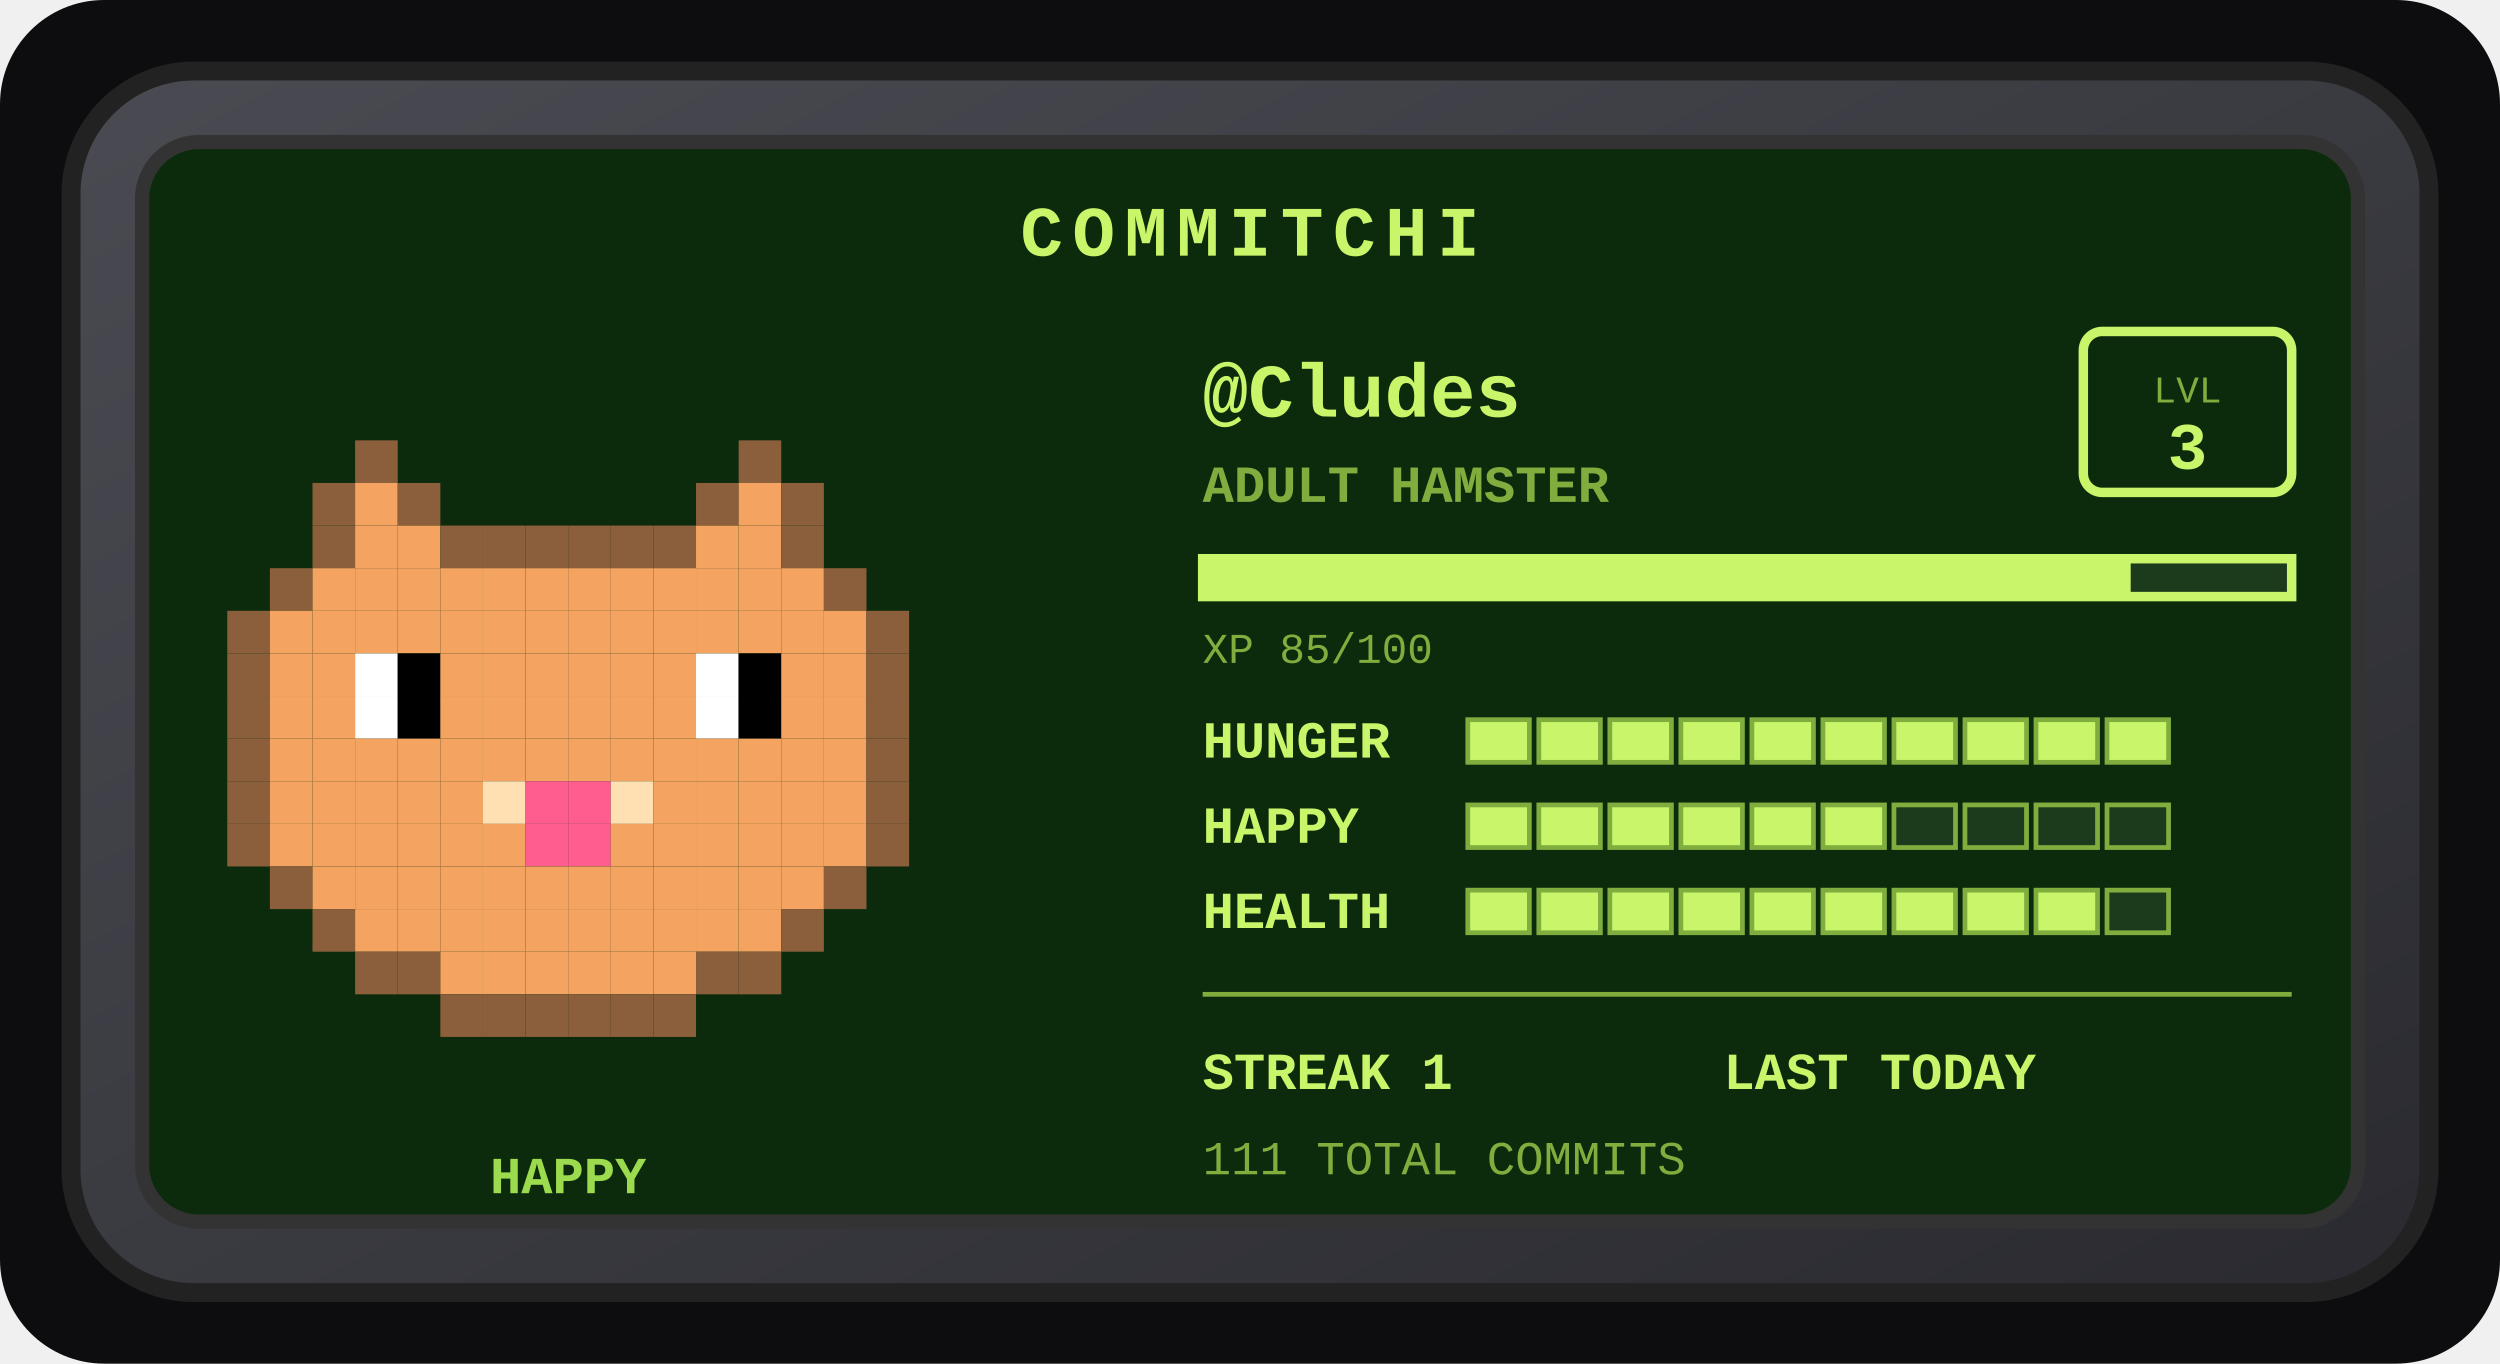
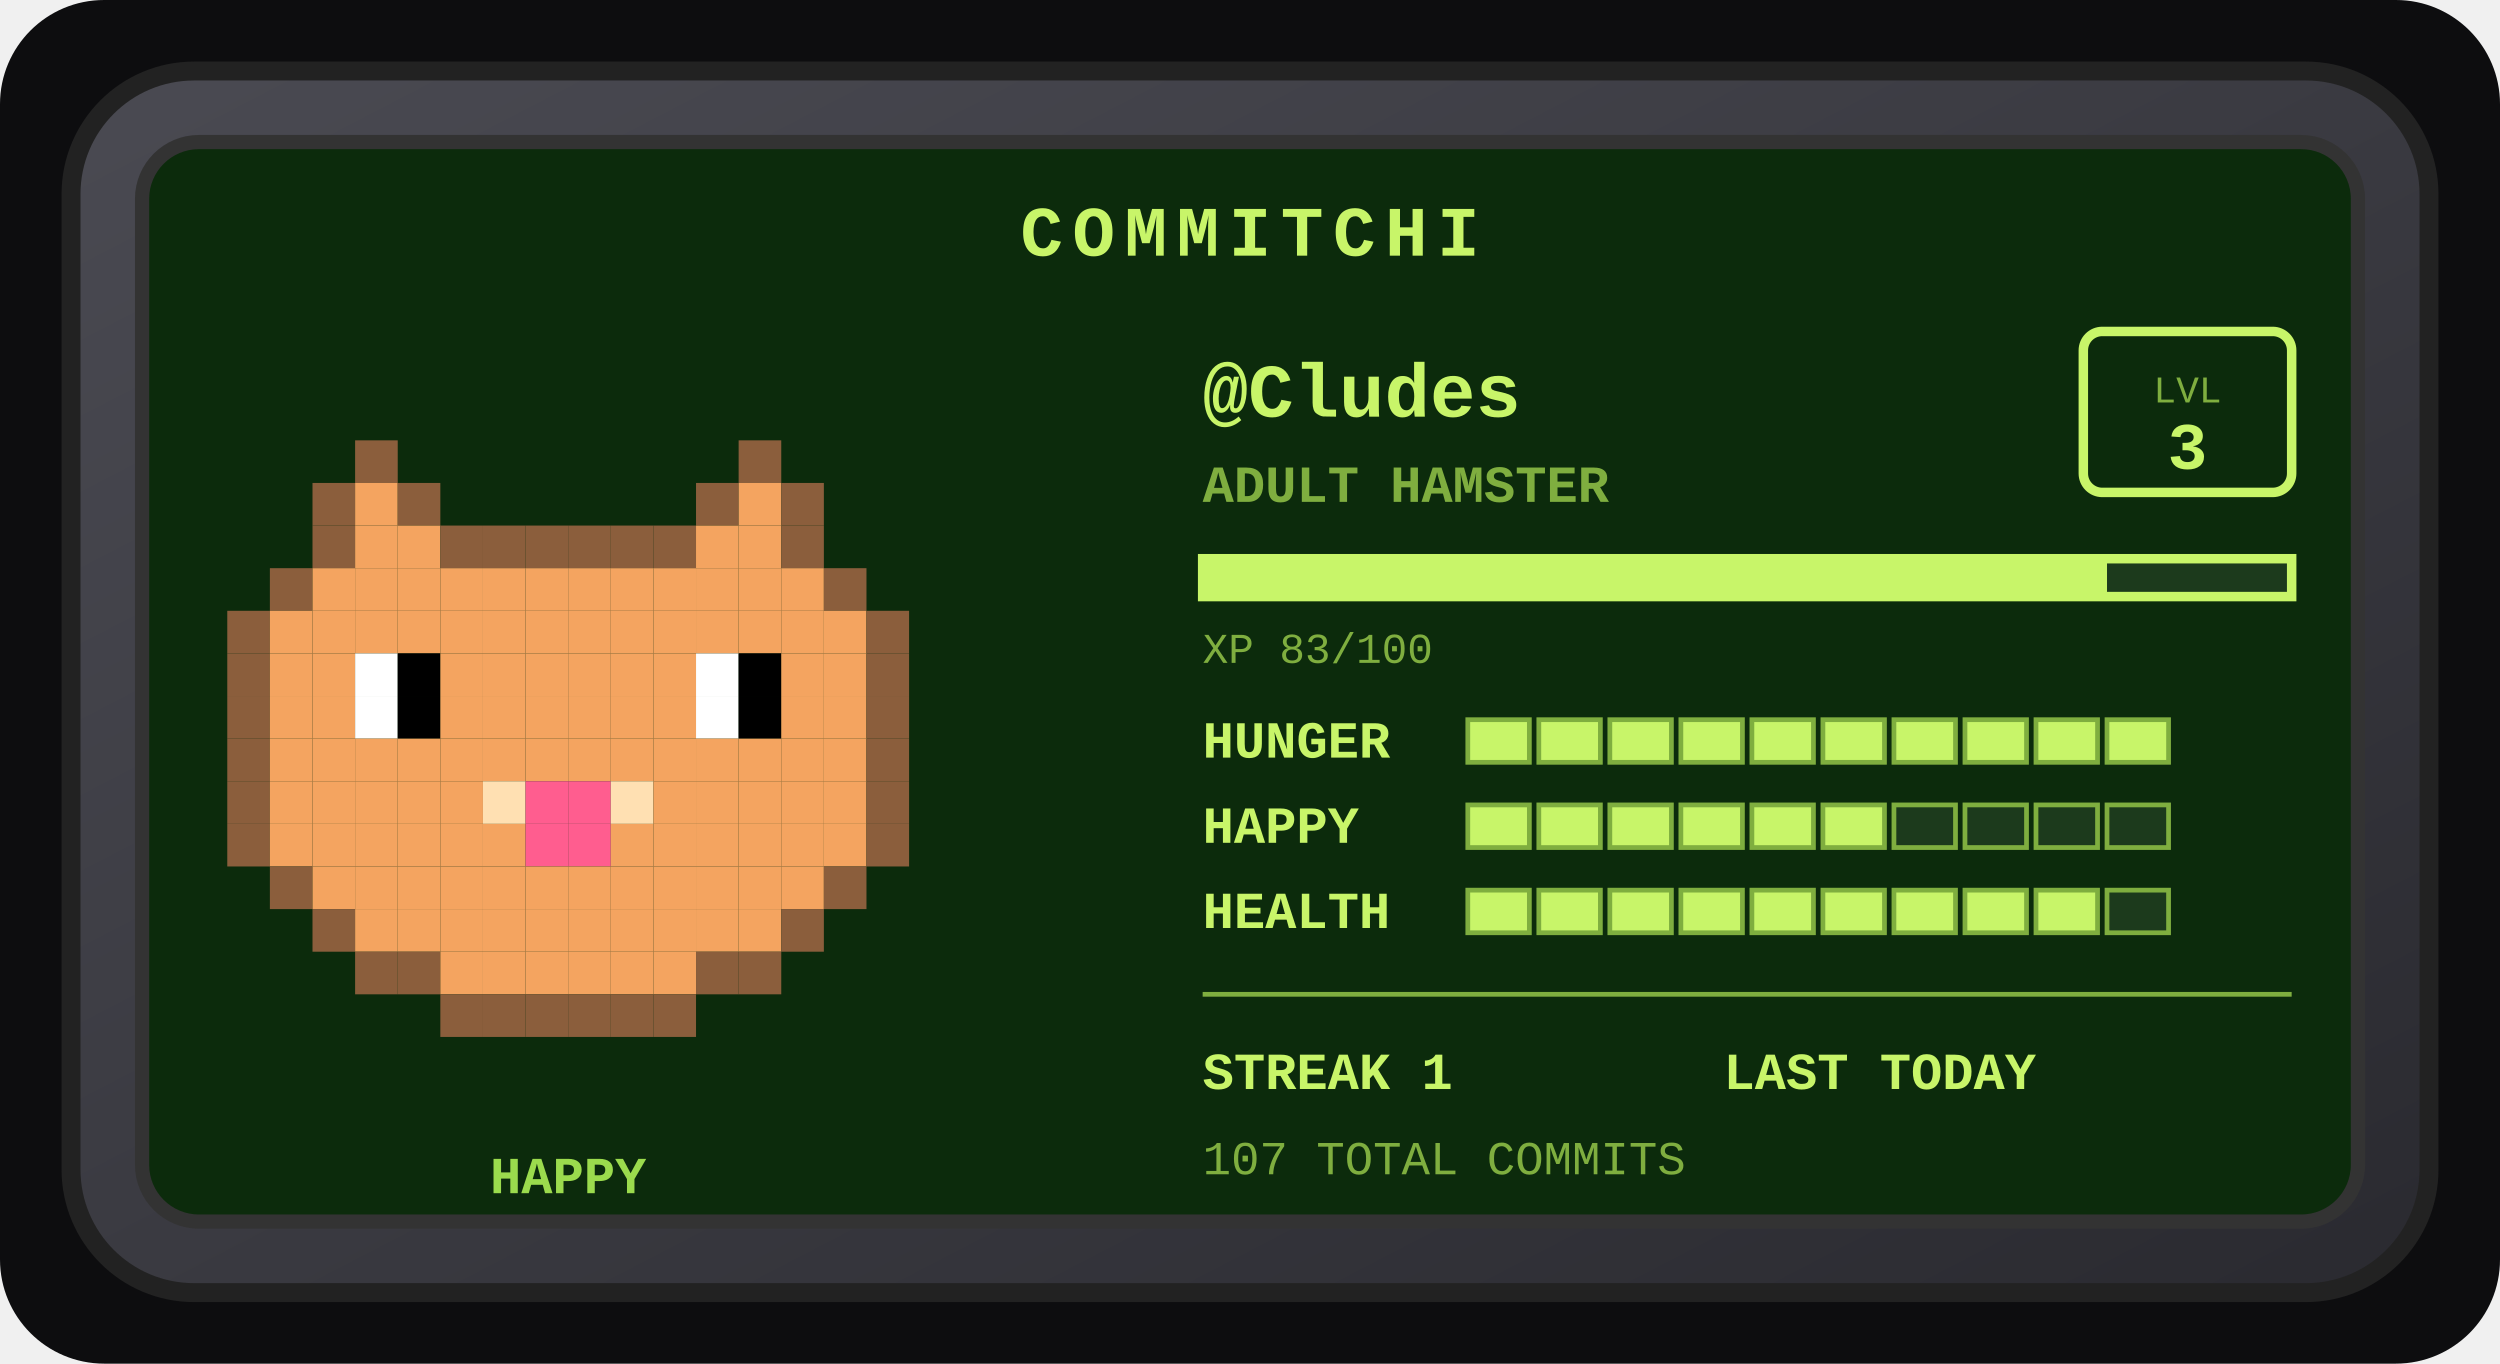
<svg xmlns="http://www.w3.org/2000/svg" width="528" height="288" viewBox="0 0 528 288" role="img" aria-label="Commitchi pet for Cludes">
  <defs>
    <linearGradient id="shell" x1="0" y1="0" x2="1" y2="1">
      <stop offset="0" stop-color="#4a4a52" />
      <stop offset="1" stop-color="#2a2a30" />
    </linearGradient>
  </defs>
  <rect x="0" y="0" width="528" height="288" rx="22" fill="#0d0d0f" />
  <g transform="translate(14, 14)">
    <rect x="1" y="1" width="498" height="258" rx="26" fill="url(#shell)" stroke="#222" stroke-width="4" />
    <rect x="16" y="16" width="468" height="228" rx="12" fill="#0c2b0c" stroke="#333" stroke-width="3" />
    <text x="250" y="40" text-anchor="middle" font-family="'Courier New',monospace" font-size="15" font-weight="bold" letter-spacing="2" fill="#c8f569">COMMITCHI</text>
    <g>
      <rect x="61" y="79" width="9" height="9" fill="#8b5e3c" />
      <rect x="142" y="79" width="9" height="9" fill="#8b5e3c" />
      <rect x="52" y="88" width="9" height="9" fill="#8b5e3c" />
      <rect x="61" y="88" width="9" height="9" fill="#f4a460" />
      <rect x="70" y="88" width="9" height="9" fill="#8b5e3c" />
      <rect x="133" y="88" width="9" height="9" fill="#8b5e3c" />
      <rect x="142" y="88" width="9" height="9" fill="#f4a460" />
      <rect x="151" y="88" width="9" height="9" fill="#8b5e3c" />
      <rect x="52" y="97" width="9" height="9" fill="#8b5e3c" />
      <rect x="61" y="97" width="9" height="9" fill="#f4a460" />
      <rect x="70" y="97" width="9" height="9" fill="#f4a460" />
      <rect x="79" y="97" width="9" height="9" fill="#8b5e3c" />
      <rect x="88" y="97" width="9" height="9" fill="#8b5e3c" />
      <rect x="97" y="97" width="9" height="9" fill="#8b5e3c" />
      <rect x="106" y="97" width="9" height="9" fill="#8b5e3c" />
      <rect x="115" y="97" width="9" height="9" fill="#8b5e3c" />
      <rect x="124" y="97" width="9" height="9" fill="#8b5e3c" />
      <rect x="133" y="97" width="9" height="9" fill="#f4a460" />
      <rect x="142" y="97" width="9" height="9" fill="#f4a460" />
      <rect x="151" y="97" width="9" height="9" fill="#8b5e3c" />
      <rect x="43" y="106" width="9" height="9" fill="#8b5e3c" />
      <rect x="52" y="106" width="9" height="9" fill="#f4a460" />
      <rect x="61" y="106" width="9" height="9" fill="#f4a460" />
      <rect x="70" y="106" width="9" height="9" fill="#f4a460" />
      <rect x="79" y="106" width="9" height="9" fill="#f4a460" />
      <rect x="88" y="106" width="9" height="9" fill="#f4a460" />
      <rect x="97" y="106" width="9" height="9" fill="#f4a460" />
      <rect x="106" y="106" width="9" height="9" fill="#f4a460" />
      <rect x="115" y="106" width="9" height="9" fill="#f4a460" />
      <rect x="124" y="106" width="9" height="9" fill="#f4a460" />
      <rect x="133" y="106" width="9" height="9" fill="#f4a460" />
      <rect x="142" y="106" width="9" height="9" fill="#f4a460" />
      <rect x="151" y="106" width="9" height="9" fill="#f4a460" />
      <rect x="160" y="106" width="9" height="9" fill="#8b5e3c" />
      <rect x="34" y="115" width="9" height="9" fill="#8b5e3c" />
      <rect x="43" y="115" width="9" height="9" fill="#f4a460" />
      <rect x="52" y="115" width="9" height="9" fill="#f4a460" />
      <rect x="61" y="115" width="9" height="9" fill="#f4a460" />
      <rect x="70" y="115" width="9" height="9" fill="#f4a460" />
      <rect x="79" y="115" width="9" height="9" fill="#f4a460" />
      <rect x="88" y="115" width="9" height="9" fill="#f4a460" />
      <rect x="97" y="115" width="9" height="9" fill="#f4a460" />
      <rect x="106" y="115" width="9" height="9" fill="#f4a460" />
      <rect x="115" y="115" width="9" height="9" fill="#f4a460" />
      <rect x="124" y="115" width="9" height="9" fill="#f4a460" />
      <rect x="133" y="115" width="9" height="9" fill="#f4a460" />
      <rect x="142" y="115" width="9" height="9" fill="#f4a460" />
      <rect x="151" y="115" width="9" height="9" fill="#f4a460" />
      <rect x="160" y="115" width="9" height="9" fill="#f4a460" />
      <rect x="169" y="115" width="9" height="9" fill="#8b5e3c" />
      <rect x="34" y="124" width="9" height="9" fill="#8b5e3c" />
      <rect x="43" y="124" width="9" height="9" fill="#f4a460" />
      <rect x="52" y="124" width="9" height="9" fill="#f4a460" />
      <rect x="61" y="124" width="9" height="9" fill="#ffffff" />
      <rect x="70" y="124" width="9" height="9" fill="#000000" />
      <rect x="79" y="124" width="9" height="9" fill="#f4a460" />
      <rect x="88" y="124" width="9" height="9" fill="#f4a460" />
      <rect x="97" y="124" width="9" height="9" fill="#f4a460" />
      <rect x="106" y="124" width="9" height="9" fill="#f4a460" />
      <rect x="115" y="124" width="9" height="9" fill="#f4a460" />
      <rect x="124" y="124" width="9" height="9" fill="#f4a460" />
      <rect x="133" y="124" width="9" height="9" fill="#ffffff" />
      <rect x="142" y="124" width="9" height="9" fill="#000000" />
      <rect x="151" y="124" width="9" height="9" fill="#f4a460" />
      <rect x="160" y="124" width="9" height="9" fill="#f4a460" />
      <rect x="169" y="124" width="9" height="9" fill="#8b5e3c" />
      <rect x="34" y="133" width="9" height="9" fill="#8b5e3c" />
      <rect x="43" y="133" width="9" height="9" fill="#f4a460" />
      <rect x="52" y="133" width="9" height="9" fill="#f4a460" />
      <rect x="61" y="133" width="9" height="9" fill="#ffffff" />
      <rect x="70" y="133" width="9" height="9" fill="#000000" />
      <rect x="79" y="133" width="9" height="9" fill="#f4a460" />
      <rect x="88" y="133" width="9" height="9" fill="#f4a460" />
      <rect x="97" y="133" width="9" height="9" fill="#f4a460" />
      <rect x="106" y="133" width="9" height="9" fill="#f4a460" />
      <rect x="115" y="133" width="9" height="9" fill="#f4a460" />
      <rect x="124" y="133" width="9" height="9" fill="#f4a460" />
      <rect x="133" y="133" width="9" height="9" fill="#ffffff" />
      <rect x="142" y="133" width="9" height="9" fill="#000000" />
      <rect x="151" y="133" width="9" height="9" fill="#f4a460" />
      <rect x="160" y="133" width="9" height="9" fill="#f4a460" />
      <rect x="169" y="133" width="9" height="9" fill="#8b5e3c" />
      <rect x="34" y="142" width="9" height="9" fill="#8b5e3c" />
      <rect x="43" y="142" width="9" height="9" fill="#f4a460" />
      <rect x="52" y="142" width="9" height="9" fill="#f4a460" />
      <rect x="61" y="142" width="9" height="9" fill="#f4a460" />
      <rect x="70" y="142" width="9" height="9" fill="#f4a460" />
      <rect x="79" y="142" width="9" height="9" fill="#f4a460" />
      <rect x="88" y="142" width="9" height="9" fill="#f4a460" />
      <rect x="97" y="142" width="9" height="9" fill="#f4a460" />
      <rect x="106" y="142" width="9" height="9" fill="#f4a460" />
      <rect x="115" y="142" width="9" height="9" fill="#f4a460" />
      <rect x="124" y="142" width="9" height="9" fill="#f4a460" />
      <rect x="133" y="142" width="9" height="9" fill="#f4a460" />
      <rect x="142" y="142" width="9" height="9" fill="#f4a460" />
      <rect x="151" y="142" width="9" height="9" fill="#f4a460" />
      <rect x="160" y="142" width="9" height="9" fill="#f4a460" />
      <rect x="169" y="142" width="9" height="9" fill="#8b5e3c" />
      <rect x="34" y="151" width="9" height="9" fill="#8b5e3c" />
      <rect x="43" y="151" width="9" height="9" fill="#f4a460" />
      <rect x="52" y="151" width="9" height="9" fill="#f4a460" />
      <rect x="61" y="151" width="9" height="9" fill="#f4a460" />
      <rect x="70" y="151" width="9" height="9" fill="#f4a460" />
      <rect x="79" y="151" width="9" height="9" fill="#f4a460" />
      <rect x="88" y="151" width="9" height="9" fill="#ffe0b2" />
      <rect x="97" y="151" width="9" height="9" fill="#ff5d8f" />
      <rect x="106" y="151" width="9" height="9" fill="#ff5d8f" />
      <rect x="115" y="151" width="9" height="9" fill="#ffe0b2" />
      <rect x="124" y="151" width="9" height="9" fill="#f4a460" />
      <rect x="133" y="151" width="9" height="9" fill="#f4a460" />
      <rect x="142" y="151" width="9" height="9" fill="#f4a460" />
      <rect x="151" y="151" width="9" height="9" fill="#f4a460" />
      <rect x="160" y="151" width="9" height="9" fill="#f4a460" />
      <rect x="169" y="151" width="9" height="9" fill="#8b5e3c" />
      <rect x="34" y="160" width="9" height="9" fill="#8b5e3c" />
      <rect x="43" y="160" width="9" height="9" fill="#f4a460" />
      <rect x="52" y="160" width="9" height="9" fill="#f4a460" />
      <rect x="61" y="160" width="9" height="9" fill="#f4a460" />
      <rect x="70" y="160" width="9" height="9" fill="#f4a460" />
      <rect x="79" y="160" width="9" height="9" fill="#f4a460" />
      <rect x="88" y="160" width="9" height="9" fill="#f4a460" />
      <rect x="97" y="160" width="9" height="9" fill="#ff5d8f" />
      <rect x="106" y="160" width="9" height="9" fill="#ff5d8f" />
      <rect x="115" y="160" width="9" height="9" fill="#f4a460" />
      <rect x="124" y="160" width="9" height="9" fill="#f4a460" />
      <rect x="133" y="160" width="9" height="9" fill="#f4a460" />
      <rect x="142" y="160" width="9" height="9" fill="#f4a460" />
      <rect x="151" y="160" width="9" height="9" fill="#f4a460" />
      <rect x="160" y="160" width="9" height="9" fill="#f4a460" />
      <rect x="169" y="160" width="9" height="9" fill="#8b5e3c" />
      <rect x="43" y="169" width="9" height="9" fill="#8b5e3c" />
      <rect x="52" y="169" width="9" height="9" fill="#f4a460" />
      <rect x="61" y="169" width="9" height="9" fill="#f4a460" />
      <rect x="70" y="169" width="9" height="9" fill="#f4a460" />
      <rect x="79" y="169" width="9" height="9" fill="#f4a460" />
      <rect x="88" y="169" width="9" height="9" fill="#f4a460" />
      <rect x="97" y="169" width="9" height="9" fill="#f4a460" />
      <rect x="106" y="169" width="9" height="9" fill="#f4a460" />
      <rect x="115" y="169" width="9" height="9" fill="#f4a460" />
      <rect x="124" y="169" width="9" height="9" fill="#f4a460" />
      <rect x="133" y="169" width="9" height="9" fill="#f4a460" />
      <rect x="142" y="169" width="9" height="9" fill="#f4a460" />
      <rect x="151" y="169" width="9" height="9" fill="#f4a460" />
      <rect x="160" y="169" width="9" height="9" fill="#8b5e3c" />
      <rect x="52" y="178" width="9" height="9" fill="#8b5e3c" />
      <rect x="61" y="178" width="9" height="9" fill="#f4a460" />
      <rect x="70" y="178" width="9" height="9" fill="#f4a460" />
      <rect x="79" y="178" width="9" height="9" fill="#f4a460" />
      <rect x="88" y="178" width="9" height="9" fill="#f4a460" />
      <rect x="97" y="178" width="9" height="9" fill="#f4a460" />
      <rect x="106" y="178" width="9" height="9" fill="#f4a460" />
      <rect x="115" y="178" width="9" height="9" fill="#f4a460" />
      <rect x="124" y="178" width="9" height="9" fill="#f4a460" />
      <rect x="133" y="178" width="9" height="9" fill="#f4a460" />
      <rect x="142" y="178" width="9" height="9" fill="#f4a460" />
      <rect x="151" y="178" width="9" height="9" fill="#8b5e3c" />
      <rect x="61" y="187" width="9" height="9" fill="#8b5e3c" />
      <rect x="70" y="187" width="9" height="9" fill="#8b5e3c" />
      <rect x="79" y="187" width="9" height="9" fill="#f4a460" />
      <rect x="88" y="187" width="9" height="9" fill="#f4a460" />
      <rect x="97" y="187" width="9" height="9" fill="#f4a460" />
      <rect x="106" y="187" width="9" height="9" fill="#f4a460" />
      <rect x="115" y="187" width="9" height="9" fill="#f4a460" />
      <rect x="124" y="187" width="9" height="9" fill="#f4a460" />
      <rect x="133" y="187" width="9" height="9" fill="#8b5e3c" />
      <rect x="142" y="187" width="9" height="9" fill="#8b5e3c" />
      <rect x="79" y="196" width="9" height="9" fill="#8b5e3c" />
      <rect x="88" y="196" width="9" height="9" fill="#8b5e3c" />
      <rect x="97" y="196" width="9" height="9" fill="#8b5e3c" />
      <rect x="106" y="196" width="9" height="9" fill="#8b5e3c" />
      <rect x="115" y="196" width="9" height="9" fill="#8b5e3c" />
      <rect x="124" y="196" width="9" height="9" fill="#8b5e3c" />
      <animateTransform attributeName="transform" type="translate" values="0 0; 0 -5; 0 0" dur="3s" repeatCount="indefinite" />
    </g>
    <text x="106" y="238" text-anchor="middle" font-family="'Courier New',monospace" font-size="11" font-weight="bold" fill="#9bdb4d">HAPPY</text>
    <text x="240" y="74" font-family="'Courier New',monospace" font-size="16" font-weight="bold" fill="#c8f569">@Cludes</text>
    <text x="240" y="92" font-family="'Courier New',monospace" font-size="11" font-weight="bold" fill="#7fae3f">ADULT HAMSTER</text>
    <rect x="426" y="56" width="44" height="34" rx="4" fill="none" stroke="#c8f569" stroke-width="2" />
    <text x="448" y="71" text-anchor="middle" font-family="'Courier New',monospace" font-size="8" fill="#7fae3f">LVL</text>
    <text x="448" y="85" text-anchor="middle" font-family="'Courier New',monospace" font-size="14" font-weight="bold" fill="#c8f569">3</text>
    <rect x="240" y="104" width="230" height="8" fill="#1c3a1c" stroke="#c8f569" stroke-width="2" />
-     <rect x="240" y="104" width="196" height="8" fill="#c8f569" />
-     <text x="240" y="126" font-family="'Courier New',monospace" font-size="9" fill="#7fae3f">XP 85/100</text>
+     <rect x="240" y="104" width="191" height="8" fill="#c8f569" />
+     <text x="240" y="126" font-family="'Courier New',monospace" font-size="9" fill="#7fae3f">XP 83/100</text>
    <text x="240" y="146" font-family="'Courier New',monospace" font-size="11" font-weight="bold" fill="#c8f569">HUNGER</text>
    <rect x="296" y="138" width="13" height="9" fill="#c8f569" stroke="#7fae3f" stroke-width="1" />
    <rect x="311" y="138" width="13" height="9" fill="#c8f569" stroke="#7fae3f" stroke-width="1" />
    <rect x="326" y="138" width="13" height="9" fill="#c8f569" stroke="#7fae3f" stroke-width="1" />
    <rect x="341" y="138" width="13" height="9" fill="#c8f569" stroke="#7fae3f" stroke-width="1" />
    <rect x="356" y="138" width="13" height="9" fill="#c8f569" stroke="#7fae3f" stroke-width="1" />
    <rect x="371" y="138" width="13" height="9" fill="#c8f569" stroke="#7fae3f" stroke-width="1" />
    <rect x="386" y="138" width="13" height="9" fill="#c8f569" stroke="#7fae3f" stroke-width="1" />
    <rect x="401" y="138" width="13" height="9" fill="#c8f569" stroke="#7fae3f" stroke-width="1" />
    <rect x="416" y="138" width="13" height="9" fill="#c8f569" stroke="#7fae3f" stroke-width="1" />
    <rect x="431" y="138" width="13" height="9" fill="#c8f569" stroke="#7fae3f" stroke-width="1" />
    <text x="240" y="164" font-family="'Courier New',monospace" font-size="11" font-weight="bold" fill="#c8f569">HAPPY</text>
    <rect x="296" y="156" width="13" height="9" fill="#c8f569" stroke="#7fae3f" stroke-width="1" />
    <rect x="311" y="156" width="13" height="9" fill="#c8f569" stroke="#7fae3f" stroke-width="1" />
    <rect x="326" y="156" width="13" height="9" fill="#c8f569" stroke="#7fae3f" stroke-width="1" />
    <rect x="341" y="156" width="13" height="9" fill="#c8f569" stroke="#7fae3f" stroke-width="1" />
    <rect x="356" y="156" width="13" height="9" fill="#c8f569" stroke="#7fae3f" stroke-width="1" />
    <rect x="371" y="156" width="13" height="9" fill="#c8f569" stroke="#7fae3f" stroke-width="1" />
    <rect x="386" y="156" width="13" height="9" fill="#1c3a1c" stroke="#7fae3f" stroke-width="1" />
    <rect x="401" y="156" width="13" height="9" fill="#1c3a1c" stroke="#7fae3f" stroke-width="1" />
    <rect x="416" y="156" width="13" height="9" fill="#1c3a1c" stroke="#7fae3f" stroke-width="1" />
    <rect x="431" y="156" width="13" height="9" fill="#1c3a1c" stroke="#7fae3f" stroke-width="1" />
    <text x="240" y="182" font-family="'Courier New',monospace" font-size="11" font-weight="bold" fill="#c8f569">HEALTH</text>
    <rect x="296" y="174" width="13" height="9" fill="#c8f569" stroke="#7fae3f" stroke-width="1" />
    <rect x="311" y="174" width="13" height="9" fill="#c8f569" stroke="#7fae3f" stroke-width="1" />
    <rect x="326" y="174" width="13" height="9" fill="#c8f569" stroke="#7fae3f" stroke-width="1" />
    <rect x="341" y="174" width="13" height="9" fill="#c8f569" stroke="#7fae3f" stroke-width="1" />
    <rect x="356" y="174" width="13" height="9" fill="#c8f569" stroke="#7fae3f" stroke-width="1" />
    <rect x="371" y="174" width="13" height="9" fill="#c8f569" stroke="#7fae3f" stroke-width="1" />
    <rect x="386" y="174" width="13" height="9" fill="#c8f569" stroke="#7fae3f" stroke-width="1" />
    <rect x="401" y="174" width="13" height="9" fill="#c8f569" stroke="#7fae3f" stroke-width="1" />
    <rect x="416" y="174" width="13" height="9" fill="#c8f569" stroke="#7fae3f" stroke-width="1" />
    <rect x="431" y="174" width="13" height="9" fill="#1c3a1c" stroke="#7fae3f" stroke-width="1" />
    <line x1="240" y1="196" x2="470" y2="196" stroke="#7fae3f" stroke-width="1" />
    <text x="240" y="216" font-family="'Courier New',monospace" font-size="11" font-weight="bold" fill="#c8f569">STREAK 1</text>
    <text x="350" y="216" font-family="'Courier New',monospace" font-size="11" font-weight="bold" fill="#c8f569">LAST TODAY</text>
-     <text x="240" y="234" font-family="'Courier New',monospace" font-size="10" fill="#7fae3f">111 TOTAL COMMITS</text>
+     <text x="240" y="234" font-family="'Courier New',monospace" font-size="10" fill="#7fae3f">107 TOTAL COMMITS</text>
  </g>
</svg>
